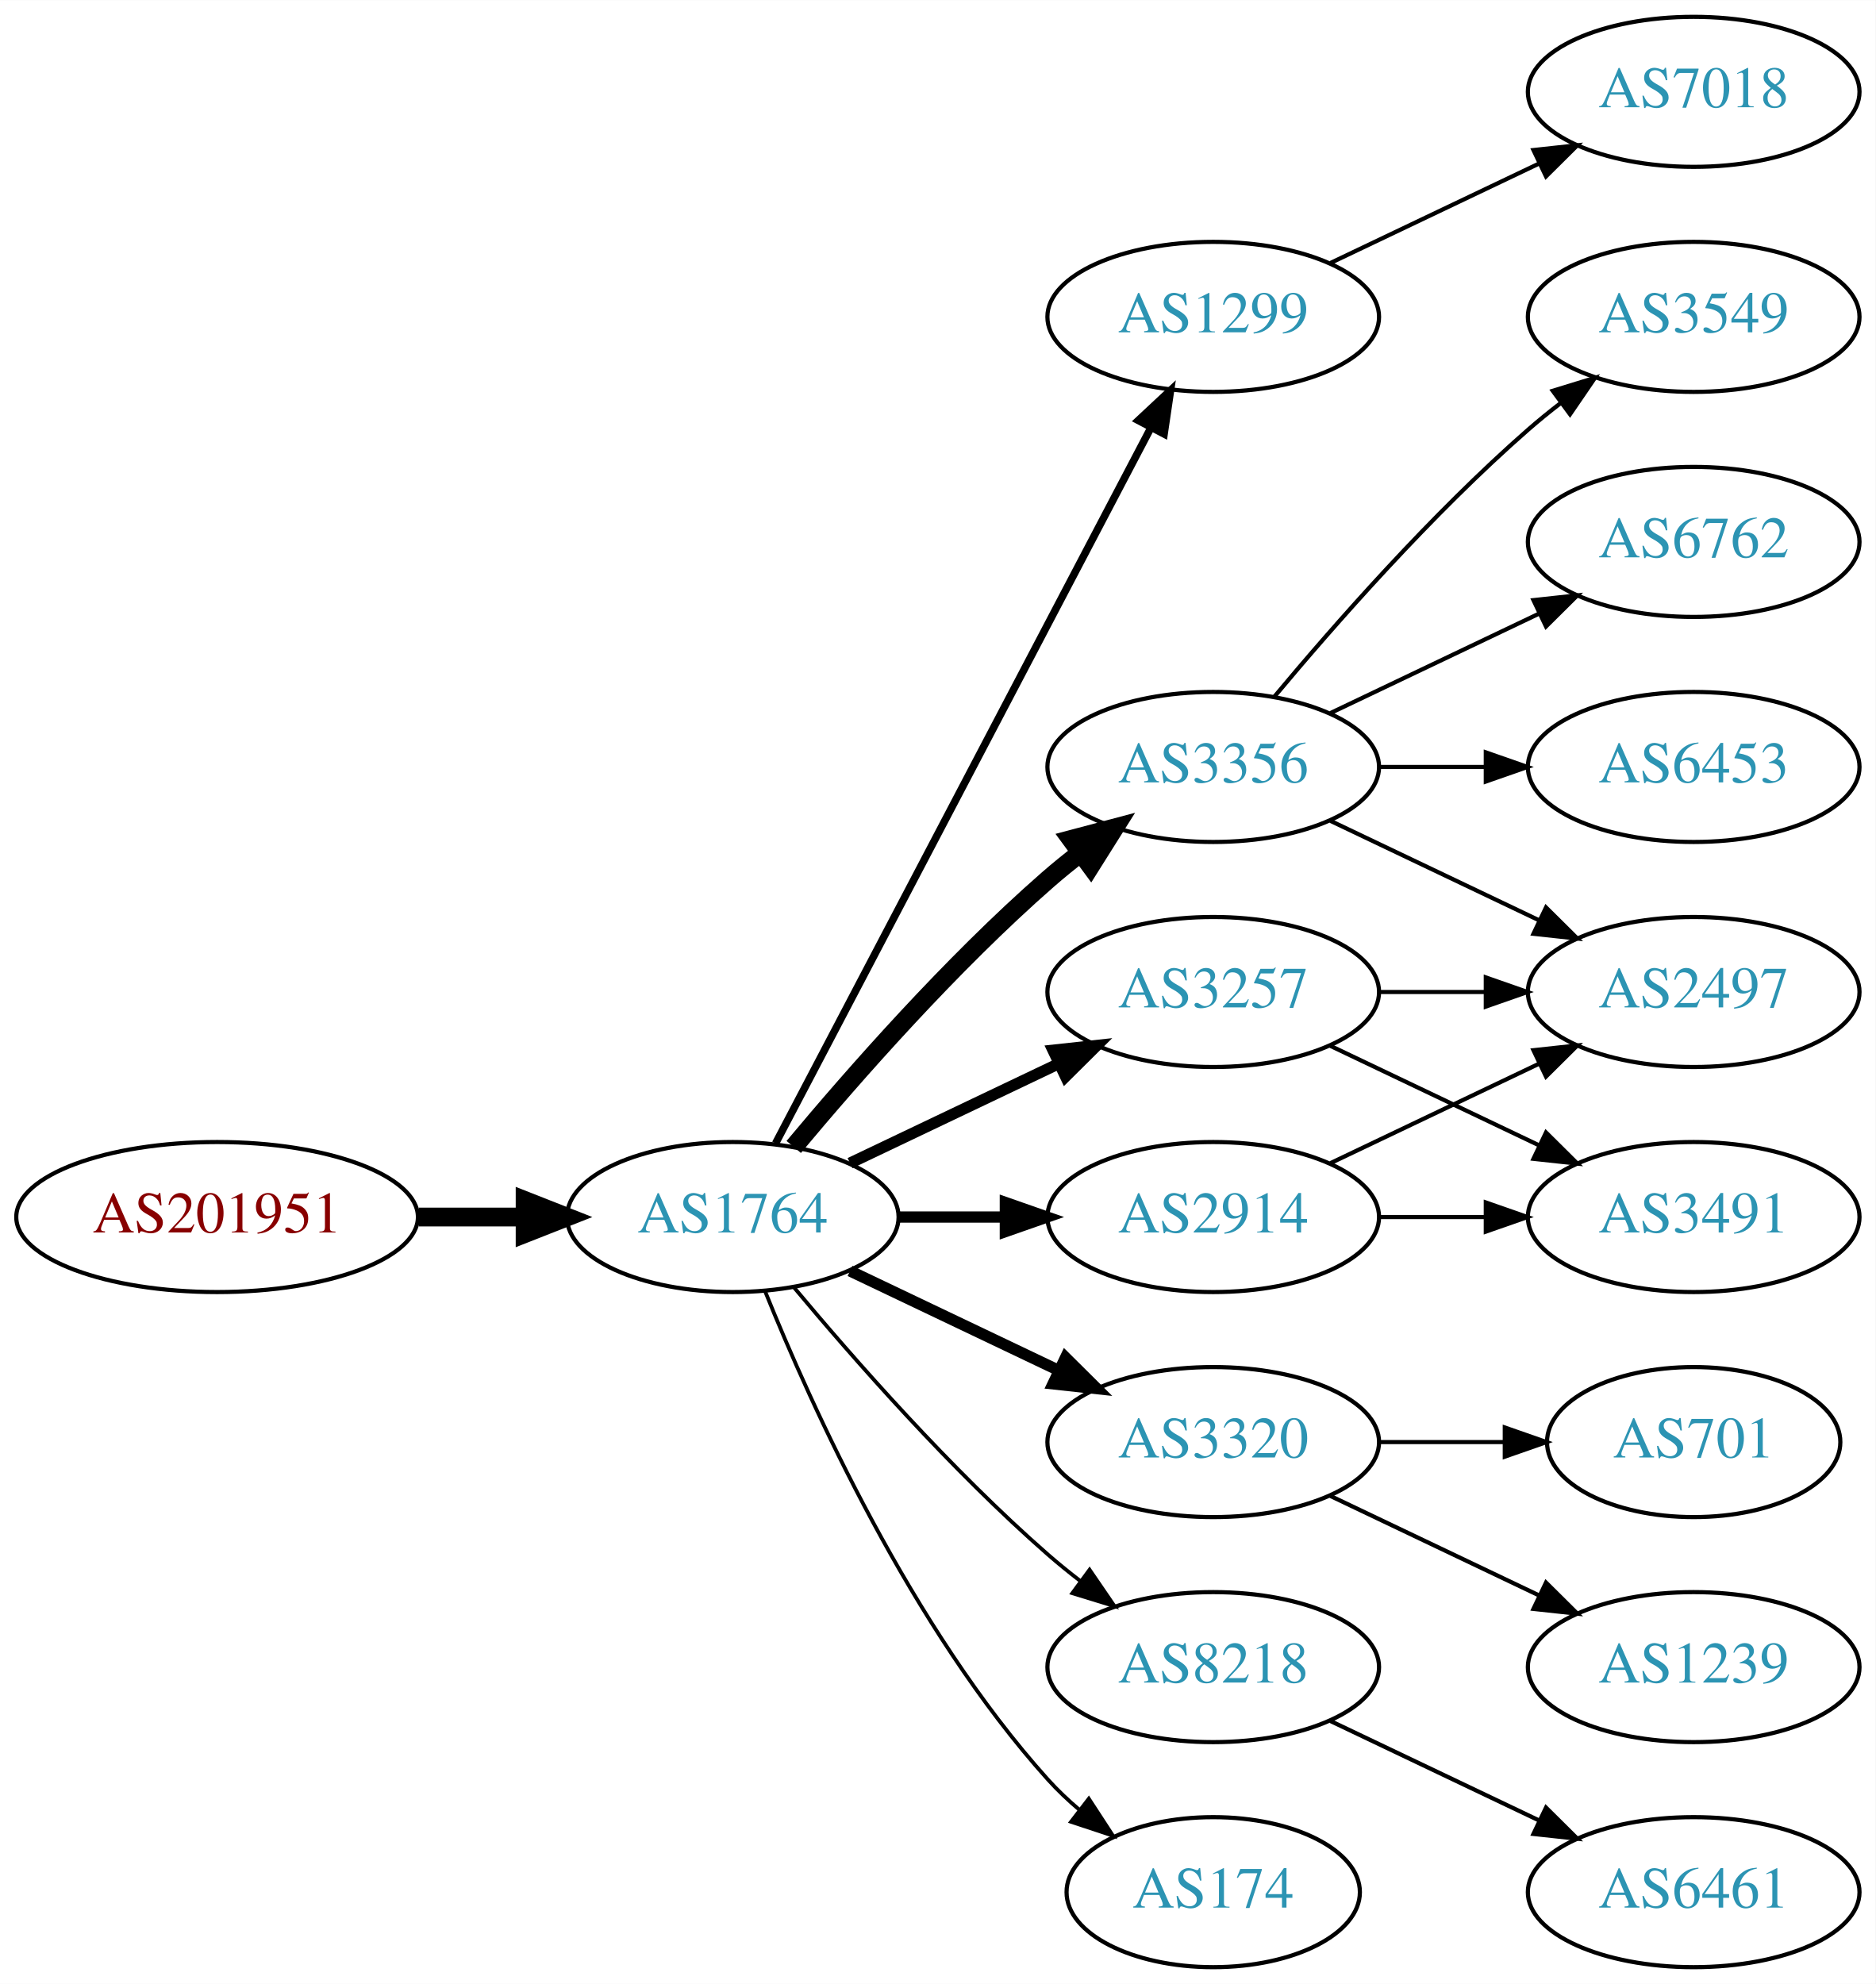
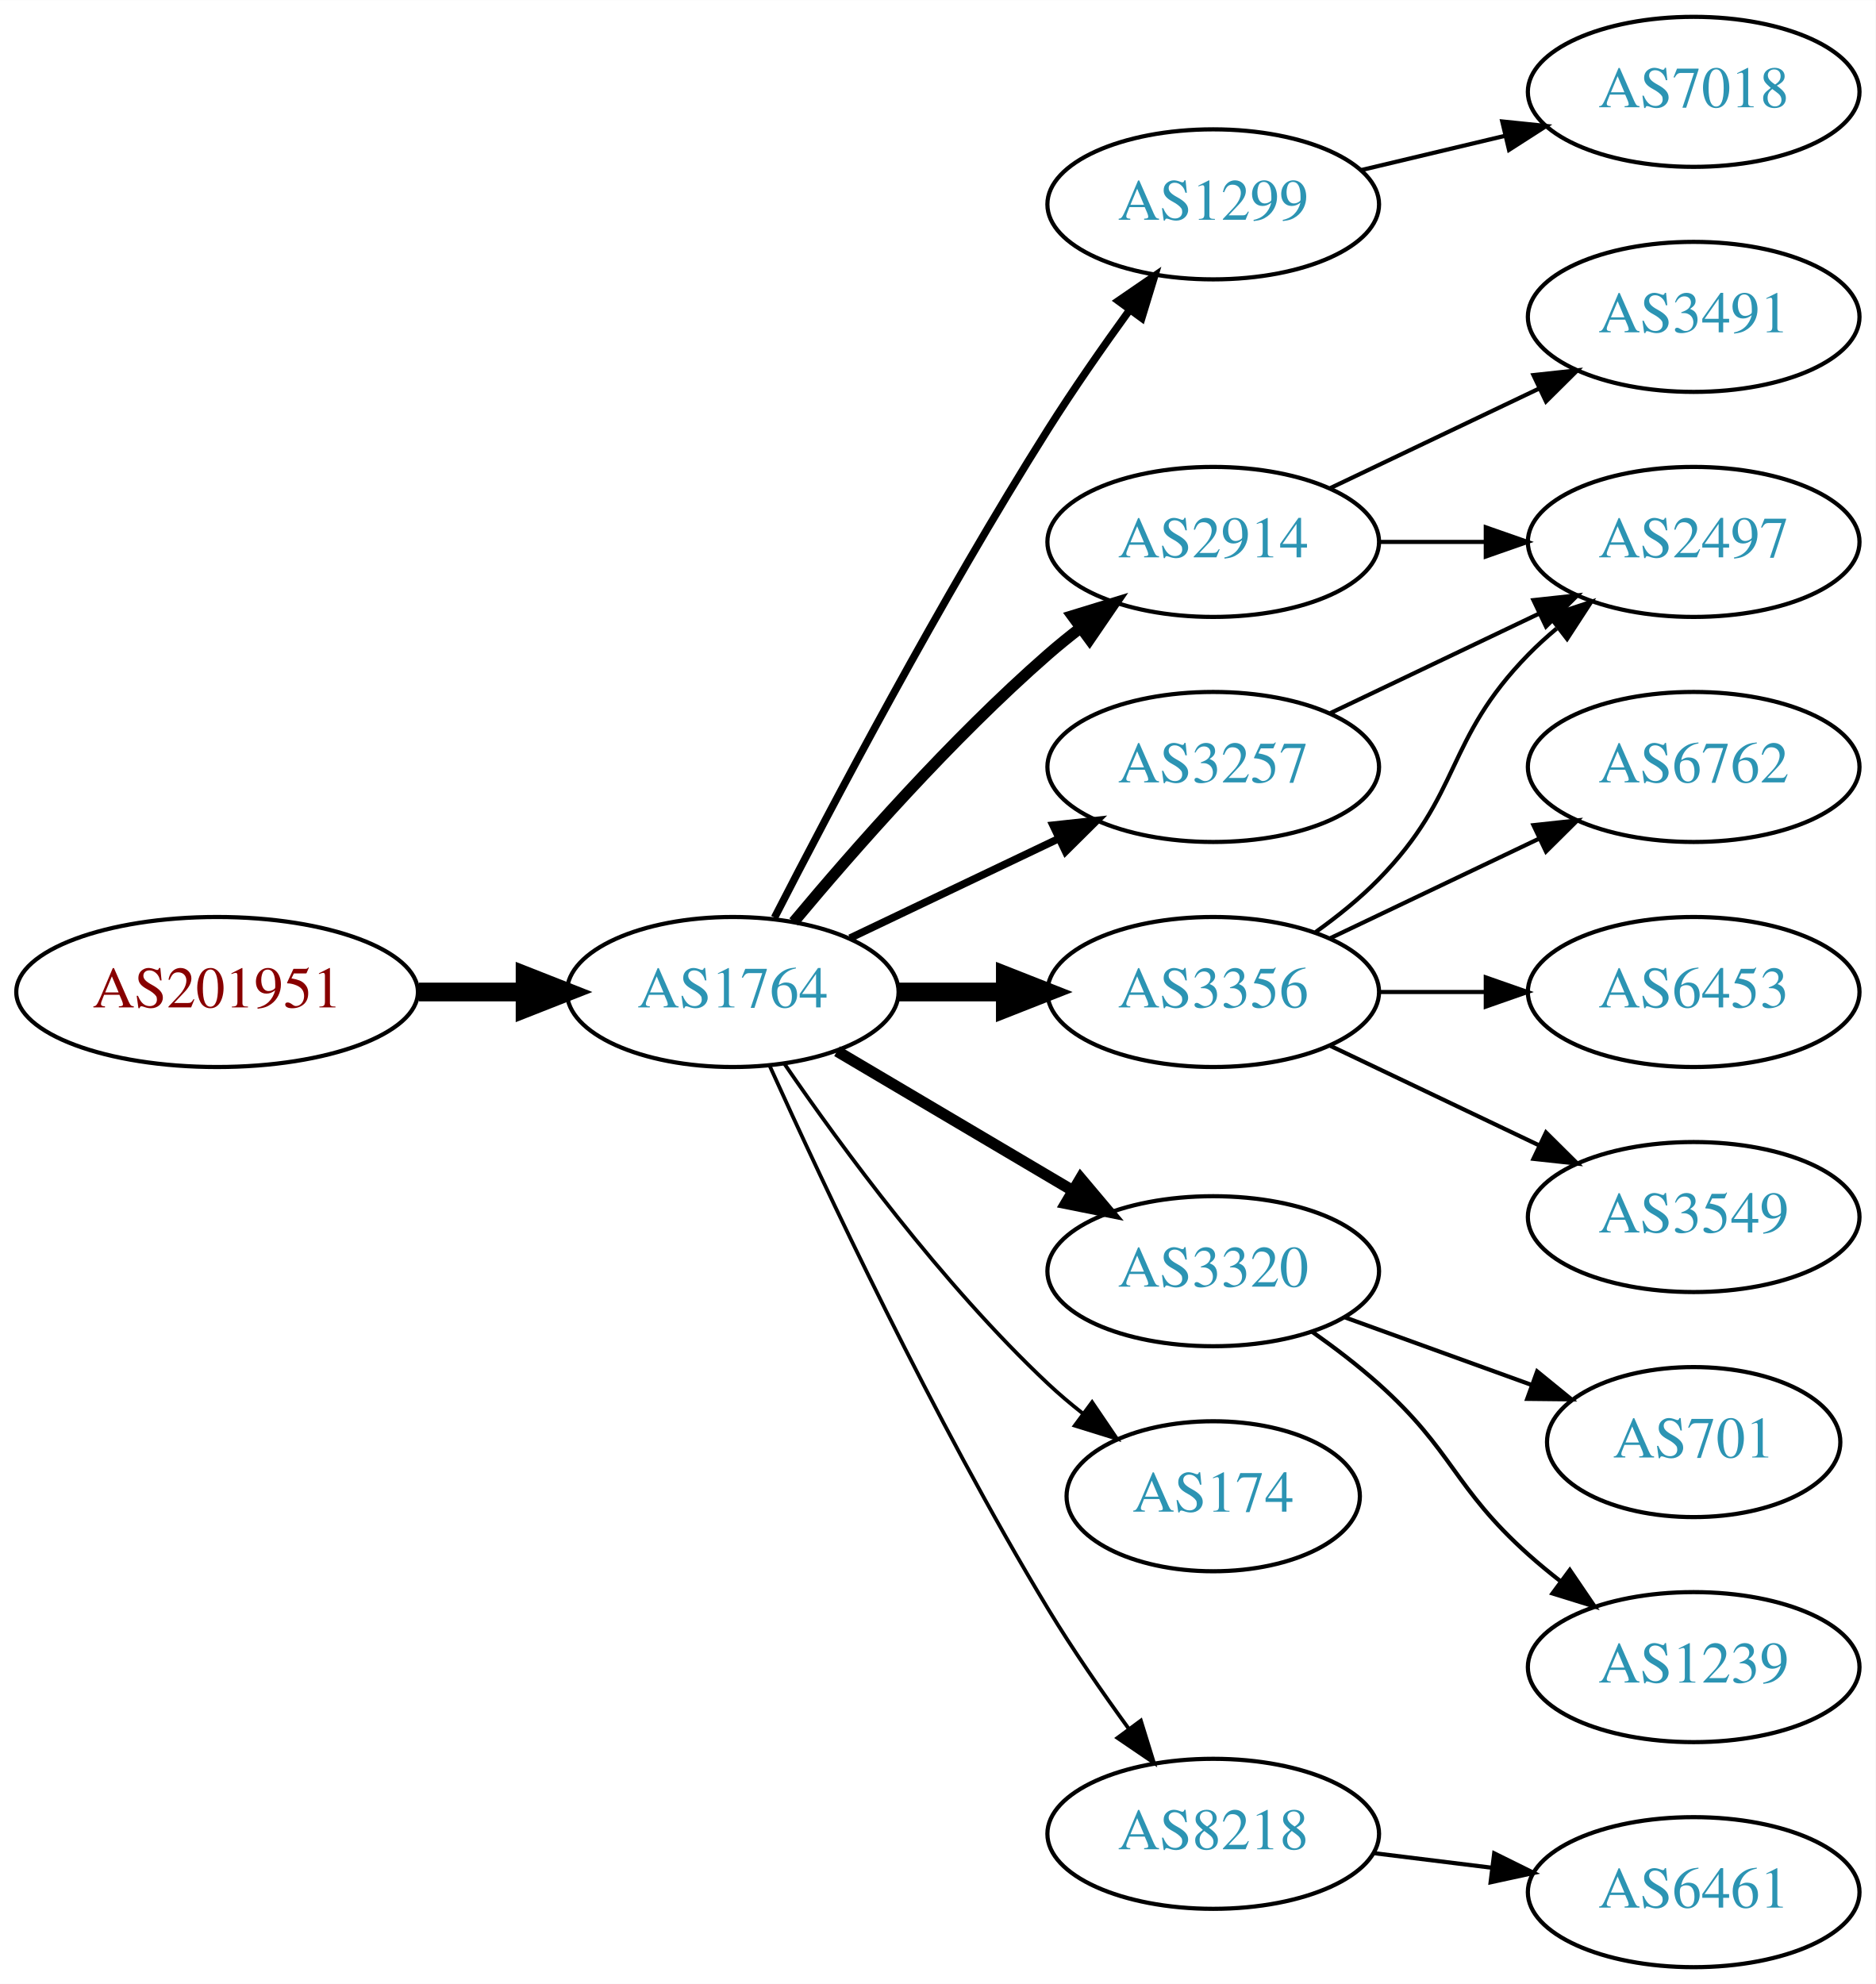
<svg xmlns="http://www.w3.org/2000/svg" xmlns:xlink="http://www.w3.org/1999/xlink" width="450pt" height="476pt" viewBox="0.00 0.00 450.07 476.00">
  <g id="graph0" class="graph" transform="scale(1 1) rotate(0) translate(4 472)">
    <polygon fill="white" stroke="none" points="-4,4 -4,-472 446.07,-472 446.07,4 -4,4" />
    <g id="node1" class="node">
      <g id="a_node1">
        <a xlink:href="/asn/201951" xlink:title="AS201951 ~ DIMOCO Europe GmbH [AT]">
-           <ellipse fill="#ffffff" stroke="black" cx="48.096" cy="-180" rx="48.192" ry="18" />
-           <text text-anchor="middle" x="48.096" y="-176.3" font-family="Times,serif" font-size="14.00" fill="#880000">AS201951</text>
+           <ellipse fill="#ffffff" stroke="black" cx="48.096" cy="-234" rx="48.192" ry="18" />
+           <text text-anchor="middle" x="48.096" y="-230.3" font-family="Times,serif" font-size="14.00" fill="#880000">AS201951</text>
        </a>
      </g>
    </g>
    <g id="node2" class="node">
      <g id="a_node2">
        <a xlink:href="/asn/1764" xlink:title="AS1764 ~ NEXTLAYER-AS [AT]">
-           <ellipse fill="#ffffff" stroke="black" cx="171.838" cy="-180" rx="39.794" ry="18" />
-           <text text-anchor="middle" x="171.838" y="-176.3" font-family="Times,serif" font-size="14.00" fill="#2c94b3">AS1764</text>
+           <ellipse fill="#ffffff" stroke="black" cx="171.838" cy="-234" rx="39.794" ry="18" />
+           <text text-anchor="middle" x="171.838" y="-230.3" font-family="Times,serif" font-size="14.00" fill="#2c94b3">AS1764</text>
        </a>
      </g>
    </g>
    <g id="edge1" class="edge">
-       <path fill="none" stroke="black" stroke-width="4.5" d="M96.513,-180C104.867,-180 113.577,-180 121.969,-180" />
-       <polygon fill="black" stroke="black" stroke-width="4.5" points="122.004,-183.938 132.004,-180 122.004,-176.063 122.004,-183.938" />
+       <path fill="none" stroke="black" stroke-width="4.5" d="M96.513,-234C104.867,-234 113.577,-234 121.969,-234" />
+       <polygon fill="black" stroke="black" stroke-width="4.5" points="122.004,-237.938 132.004,-234 122.004,-230.063 122.004,-237.938" />
    </g>
    <g id="node3" class="node">
      <g id="a_node3">
        <a xlink:href="/asn/1299" xlink:title="AS1299 ~ Telia Carrier [EU]">
-           <ellipse fill="#ffffff" stroke="black" cx="287.131" cy="-396" rx="39.794" ry="18" />
-           <text text-anchor="middle" x="287.131" y="-392.3" font-family="Times,serif" font-size="14.00" fill="#2c94b3">AS1299</text>
+           <ellipse fill="#ffffff" stroke="black" cx="287.131" cy="-423" rx="39.794" ry="18" />
+           <text text-anchor="middle" x="287.131" y="-419.3" font-family="Times,serif" font-size="14.00" fill="#2c94b3">AS1299</text>
        </a>
      </g>
    </g>
    <g id="edge2" class="edge">
-       <path fill="none" stroke="black" stroke-width="1.8" d="M182.109,-197.676C201.951,-235.505 248.628,-324.499 272.115,-369.278" />
-       <polygon fill="black" stroke="black" stroke-width="1.8" points="269.146,-371.152 276.89,-378.383 275.345,-367.901 269.146,-371.152" />
+       <path fill="none" stroke="black" stroke-width="1.8" d="M181.864,-251.852C195.3,-278.055 221.75,-328.237 247.484,-369 253.547,-378.604 260.667,-388.813 267.133,-397.739" />
+       <polygon fill="black" stroke="black" stroke-width="1.8" points="264.339,-399.848 273.075,-405.843 269.984,-395.709 264.339,-399.848" />
    </g>
    <g id="node4" class="node">
      <g id="a_node4">
        <a xlink:href="/asn/2914" xlink:title="AS2914 ~ NTT America, Inc. [US]">
-           <ellipse fill="#ffffff" stroke="black" cx="287.131" cy="-180" rx="39.794" ry="18" />
-           <text text-anchor="middle" x="287.131" y="-176.3" font-family="Times,serif" font-size="14.00" fill="#2c94b3">AS2914</text>
+           <ellipse fill="#ffffff" stroke="black" cx="287.131" cy="-342" rx="39.794" ry="18" />
+           <text text-anchor="middle" x="287.131" y="-338.3" font-family="Times,serif" font-size="14.00" fill="#2c94b3">AS2914</text>
        </a>
      </g>
    </g>
    <g id="edge3" class="edge">
-       <path fill="none" stroke="black" stroke-width="2.7" d="M211.51,-180C219.713,-180 228.477,-180 237.009,-180" />
-       <polygon fill="black" stroke="black" stroke-width="2.7" points="237.248,-183.5 247.248,-180 237.248,-176.5 237.248,-183.5" />
+       <path fill="none" stroke="black" stroke-width="2.7" d="M186.468,-250.817C200.751,-267.929 224.297,-294.745 247.484,-315 249.95,-317.154 252.589,-319.294 255.286,-321.372" />
+       <polygon fill="black" stroke="black" stroke-width="2.7" points="253.311,-324.264 263.44,-327.37 257.459,-318.625 253.311,-324.264" />
    </g>
    <g id="node5" class="node">
      <g id="a_node5">
        <a xlink:href="/asn/3356" xlink:title="AS3356 ~ Level 3 Parent, LLC [US]">
-           <ellipse fill="#ffffff" stroke="black" cx="287.131" cy="-288" rx="39.794" ry="18" />
-           <text text-anchor="middle" x="287.131" y="-284.3" font-family="Times,serif" font-size="14.00" fill="#2c94b3">AS3356</text>
+           <ellipse fill="#ffffff" stroke="black" cx="287.131" cy="-234" rx="39.794" ry="18" />
+           <text text-anchor="middle" x="287.131" y="-230.3" font-family="Times,serif" font-size="14.00" fill="#2c94b3">AS3356</text>
        </a>
      </g>
    </g>
    <g id="edge4" class="edge">
-       <path fill="none" stroke="black" stroke-width="4.5" d="M186.468,-196.817C200.751,-213.929 224.297,-240.745 247.484,-261 249.95,-263.154 252.589,-265.294 255.286,-267.372" />
-       <polygon fill="black" stroke="black" stroke-width="4.5" points="253.052,-270.616 263.44,-273.37 257.718,-264.273 253.052,-270.616" />
+       <path fill="none" stroke="black" stroke-width="4.5" d="M211.51,-234C219.713,-234 228.477,-234 237.009,-234" />
+       <polygon fill="black" stroke="black" stroke-width="4.5" points="237.248,-237.938 247.248,-234 237.248,-230.063 237.248,-237.938" />
    </g>
    <g id="node6" class="node">
      <g id="a_node6">
-         <a xlink:href="/asn/3320" xlink:title="AS3320 ~ DTAG [DE]">
-           <ellipse fill="#ffffff" stroke="black" cx="287.131" cy="-126" rx="39.794" ry="18" />
-           <text text-anchor="middle" x="287.131" y="-122.3" font-family="Times,serif" font-size="14.00" fill="#2c94b3">AS3320</text>
+         <a xlink:href="/asn/3257" xlink:title="AS3257 ~ GTT [DE]">
+           <ellipse fill="#ffffff" stroke="black" cx="287.131" cy="-288" rx="39.794" ry="18" />
+           <text text-anchor="middle" x="287.131" y="-284.3" font-family="Times,serif" font-size="14.00" fill="#2c94b3">AS3257</text>
        </a>
      </g>
    </g>
    <g id="edge5" class="edge">
-       <path fill="none" stroke="black" stroke-width="2.7" d="M199.974,-167.066C214.968,-159.919 233.789,-150.948 250.013,-143.215" />
-       <polygon fill="black" stroke="black" stroke-width="2.7" points="251.695,-146.291 259.216,-138.829 248.683,-139.972 251.695,-146.291" />
+       <path fill="none" stroke="black" stroke-width="1.8" d="M199.974,-246.934C214.968,-254.081 233.789,-263.052 250.013,-270.785" />
+       <polygon fill="black" stroke="black" stroke-width="1.8" points="248.683,-274.028 259.216,-275.171 251.695,-267.709 248.683,-274.028" />
    </g>
    <g id="node7" class="node">
      <g id="a_node7">
-         <a xlink:href="/asn/8218" xlink:title="AS8218 ~ legacy Neotelecoms [FR]">
-           <ellipse fill="#ffffff" stroke="black" cx="287.131" cy="-72" rx="39.794" ry="18" />
-           <text text-anchor="middle" x="287.131" y="-68.3" font-family="Times,serif" font-size="14.00" fill="#2c94b3">AS8218</text>
+         <a xlink:href="/asn/3320" xlink:title="AS3320 ~ DTAG [DE]">
+           <ellipse fill="#ffffff" stroke="black" cx="287.131" cy="-167" rx="39.794" ry="18" />
+           <text text-anchor="middle" x="287.131" y="-163.3" font-family="Times,serif" font-size="14.00" fill="#2c94b3">AS3320</text>
        </a>
      </g>
    </g>
    <g id="edge6" class="edge">
-       <path fill="none" stroke="black" stroke-width="0.9" d="M186.468,-163.183C200.751,-146.071 224.297,-119.255 247.484,-99 249.95,-96.846 252.589,-94.706 255.286,-92.628" />
-       <polygon fill="black" stroke="black" stroke-width="0.9" points="257.459,-95.375 263.44,-86.63 253.311,-89.736 257.459,-95.375" />
+       <path fill="none" stroke="black" stroke-width="2.7" d="M196.864,-219.791C213.237,-210.109 235.124,-197.165 253.128,-186.518" />
+       <polygon fill="black" stroke="black" stroke-width="2.7" points="255.313,-189.292 262.139,-181.188 251.75,-183.266 255.313,-189.292" />
    </g>
    <g id="node8" class="node">
      <g id="a_node8">
        <a xlink:href="/asn/174" xlink:title="AS174 ~ Cogent Communications [US]">
-           <ellipse fill="#ffffff" stroke="black" cx="287.131" cy="-18" rx="35.194" ry="18" />
-           <text text-anchor="middle" x="287.131" y="-14.3" font-family="Times,serif" font-size="14.00" fill="#2c94b3">AS174</text>
+           <ellipse fill="#ffffff" stroke="black" cx="287.131" cy="-113" rx="35.194" ry="18" />
+           <text text-anchor="middle" x="287.131" y="-109.3" font-family="Times,serif" font-size="14.00" fill="#2c94b3">AS174</text>
        </a>
      </g>
    </g>
    <g id="edge7" class="edge">
-       <path fill="none" stroke="black" stroke-width="0.9" d="M179.586,-162.213C190.637,-134.757 214.69,-81.422 247.484,-45 249.8,-42.428 252.405,-39.969 255.14,-37.657" />
-       <polygon fill="black" stroke="black" stroke-width="0.9" points="257.279,-40.428 263.064,-31.552 253.006,-34.883 257.279,-40.428" />
+       <path fill="none" stroke="black" stroke-width="0.9" d="M184.195,-216.817C197.804,-196.972 221.981,-163.985 247.484,-140 250.067,-137.571 252.882,-135.192 255.776,-132.914" />
+       <polygon fill="black" stroke="black" stroke-width="0.9" points="258.067,-135.573 264.019,-126.808 253.9,-129.948 258.067,-135.573" />
    </g>
    <g id="node9" class="node">
      <g id="a_node9">
-         <a xlink:href="/asn/3257" xlink:title="AS3257 ~ GTT [DE]">
-           <ellipse fill="#ffffff" stroke="black" cx="287.131" cy="-234" rx="39.794" ry="18" />
-           <text text-anchor="middle" x="287.131" y="-230.3" font-family="Times,serif" font-size="14.00" fill="#2c94b3">AS3257</text>
+         <a xlink:href="/asn/8218" xlink:title="AS8218 ~ legacy Neotelecoms [FR]">
+           <ellipse fill="#ffffff" stroke="black" cx="287.131" cy="-32" rx="39.794" ry="18" />
+           <text text-anchor="middle" x="287.131" y="-28.3" font-family="Times,serif" font-size="14.00" fill="#2c94b3">AS8218</text>
        </a>
      </g>
    </g>
    <g id="edge8" class="edge">
-       <path fill="none" stroke="black" stroke-width="2.7" d="M199.974,-192.934C214.968,-200.081 233.789,-209.052 250.013,-216.785" />
-       <polygon fill="black" stroke="black" stroke-width="2.7" points="248.683,-220.028 259.216,-221.171 251.695,-213.709 248.683,-220.028" />
-     </g>
-     <g id="node14" class="node">
-       <g id="a_node14">
+       <path fill="none" stroke="black" stroke-width="0.9" d="M180.725,-216.215C193.503,-187.94 220.072,-131.303 247.484,-86 253.364,-76.283 260.442,-66.048 266.924,-57.132" />
+       <polygon fill="black" stroke="black" stroke-width="0.9" points="269.77,-59.171 272.899,-49.049 264.141,-55.01 269.77,-59.171" />
+     </g>
+     <g id="node10" class="node">
+       <g id="a_node10">
        <a xlink:href="/asn/7018" xlink:title="AS7018 ~ AT&amp;T Services, Inc. [US]">
          <ellipse fill="#ffffff" stroke="black" cx="402.424" cy="-450" rx="39.794" ry="18" />
          <text text-anchor="middle" x="402.424" y="-446.3" font-family="Times,serif" font-size="14.00" fill="#2c94b3">AS7018</text>
        </a>
      </g>
    </g>
-     <g id="edge13" class="edge">
-       <path fill="none" stroke="black" d="M315.267,-408.934C330.261,-416.081 349.082,-425.052 365.306,-432.785" />
-       <polygon fill="black" stroke="black" points="363.976,-436.028 374.509,-437.171 366.988,-429.709 363.976,-436.028" />
-     </g>
-     <g id="node12" class="node">
-       <g id="a_node12">
+     <g id="edge9" class="edge">
+       <path fill="none" stroke="black" d="M322.738,-431.248C333.609,-433.838 345.764,-436.735 357.206,-439.462" />
+       <polygon fill="black" stroke="black" points="356.49,-442.889 367.029,-441.803 358.112,-436.08 356.49,-442.889" />
+     </g>
+     <g id="node14" class="node">
+       <g id="a_node14">
        <a xlink:href="/asn/2497" xlink:title="AS2497 ~ Internet Initiative Japan Inc. [JP]">
-           <ellipse fill="#ffffff" stroke="black" cx="402.424" cy="-234" rx="39.794" ry="18" />
-           <text text-anchor="middle" x="402.424" y="-230.3" font-family="Times,serif" font-size="14.00" fill="#2c94b3">AS2497</text>
-         </a>
-       </g>
-     </g>
-     <g id="edge19" class="edge">
-       <path fill="none" stroke="black" d="M315.267,-192.934C330.261,-200.081 349.082,-209.052 365.306,-216.785" />
-       <polygon fill="black" stroke="black" points="363.976,-220.028 374.509,-221.171 366.988,-213.709 363.976,-220.028" />
-     </g>
-     <g id="node18" class="node">
-       <g id="a_node18">
+           <ellipse fill="#ffffff" stroke="black" cx="402.424" cy="-342" rx="39.794" ry="18" />
+           <text text-anchor="middle" x="402.424" y="-338.3" font-family="Times,serif" font-size="14.00" fill="#2c94b3">AS2497</text>
+         </a>
+       </g>
+     </g>
+     <g id="edge18" class="edge">
+       <path fill="none" stroke="black" d="M326.803,-342C335.006,-342 343.77,-342 352.302,-342" />
+       <polygon fill="black" stroke="black" points="352.541,-345.5 362.541,-342 352.541,-338.5 352.541,-345.5" />
+     </g>
+     <g id="node17" class="node">
+       <g id="a_node17">
        <a xlink:href="/asn/3491" xlink:title="AS3491 ~ PCCW Global, Inc. [US]">
-           <ellipse fill="#ffffff" stroke="black" cx="402.424" cy="-180" rx="39.794" ry="18" />
-           <text text-anchor="middle" x="402.424" y="-176.3" font-family="Times,serif" font-size="14.00" fill="#2c94b3">AS3491</text>
-         </a>
-       </g>
-     </g>
-     <g id="edge20" class="edge">
-       <path fill="none" stroke="black" d="M326.803,-180C335.006,-180 343.77,-180 352.302,-180" />
-       <polygon fill="black" stroke="black" points="352.541,-183.5 362.541,-180 352.541,-176.5 352.541,-183.5" />
-     </g>
-     <g id="node10" class="node">
-       <g id="a_node10">
-         <a xlink:href="/asn/3549" xlink:title="AS3549 ~ Level 3 Parent, LLC [US]">
          <ellipse fill="#ffffff" stroke="black" cx="402.424" cy="-396" rx="39.794" ry="18" />
-           <text text-anchor="middle" x="402.424" y="-392.3" font-family="Times,serif" font-size="14.00" fill="#2c94b3">AS3549</text>
-         </a>
-       </g>
-     </g>
-     <g id="edge9" class="edge">
-       <path fill="none" stroke="black" d="M301.761,-304.817C316.044,-321.929 339.59,-348.745 362.777,-369 365.243,-371.154 367.882,-373.294 370.579,-375.372" />
-       <polygon fill="black" stroke="black" points="368.604,-378.264 378.733,-381.37 372.752,-372.625 368.604,-378.264" />
+           <text text-anchor="middle" x="402.424" y="-392.3" font-family="Times,serif" font-size="14.00" fill="#2c94b3">AS3491</text>
+         </a>
+       </g>
+     </g>
+     <g id="edge17" class="edge">
+       <path fill="none" stroke="black" d="M315.267,-354.934C330.261,-362.081 349.082,-371.052 365.306,-378.785" />
+       <polygon fill="black" stroke="black" points="363.976,-382.028 374.509,-383.171 366.988,-375.709 363.976,-382.028" />
    </g>
    <g id="node11" class="node">
      <g id="a_node11">
        <a xlink:href="/asn/6762" xlink:title="AS6762 ~ TELECOM ITALIA SPARKLE S.p.A. [IT]">
-           <ellipse fill="#ffffff" stroke="black" cx="402.424" cy="-342" rx="39.794" ry="18" />
-           <text text-anchor="middle" x="402.424" y="-338.3" font-family="Times,serif" font-size="14.00" fill="#2c94b3">AS6762</text>
+           <ellipse fill="#ffffff" stroke="black" cx="402.424" cy="-288" rx="39.794" ry="18" />
+           <text text-anchor="middle" x="402.424" y="-284.3" font-family="Times,serif" font-size="14.00" fill="#2c94b3">AS6762</text>
        </a>
      </g>
    </g>
    <g id="edge10" class="edge">
+       <path fill="none" stroke="black" d="M315.267,-246.934C330.261,-254.081 349.082,-263.052 365.306,-270.785" />
+       <polygon fill="black" stroke="black" points="363.976,-274.028 374.509,-275.171 366.988,-267.709 363.976,-274.028" />
+     </g>
+     <g id="node12" class="node">
+       <g id="a_node12">
+         <a xlink:href="/asn/6453" xlink:title="AS6453 ~ TATA COMMUNICATIONS (AMERICA) INC [US]">
+           <ellipse fill="#ffffff" stroke="black" cx="402.424" cy="-234" rx="39.794" ry="18" />
+           <text text-anchor="middle" x="402.424" y="-230.3" font-family="Times,serif" font-size="14.00" fill="#2c94b3">AS6453</text>
+         </a>
+       </g>
+     </g>
+     <g id="edge11" class="edge">
+       <path fill="none" stroke="black" d="M326.803,-234C335.006,-234 343.77,-234 352.302,-234" />
+       <polygon fill="black" stroke="black" points="352.541,-237.5 362.541,-234 352.541,-230.5 352.541,-237.5" />
+     </g>
+     <g id="node13" class="node">
+       <g id="a_node13">
+         <a xlink:href="/asn/3549" xlink:title="AS3549 ~ Level 3 Parent, LLC [US]">
+           <ellipse fill="#ffffff" stroke="black" cx="402.424" cy="-180" rx="39.794" ry="18" />
+           <text text-anchor="middle" x="402.424" y="-176.3" font-family="Times,serif" font-size="14.00" fill="#2c94b3">AS3549</text>
+         </a>
+       </g>
+     </g>
+     <g id="edge12" class="edge">
+       <path fill="none" stroke="black" d="M315.267,-221.066C330.261,-213.919 349.082,-204.948 365.306,-197.215" />
+       <polygon fill="black" stroke="black" points="366.988,-200.291 374.509,-192.829 363.976,-193.972 366.988,-200.291" />
+     </g>
+     <g id="edge13" class="edge">
+       <path fill="none" stroke="black" d="M311.725,-248.389C316.981,-252.148 322.313,-256.437 326.777,-261 346.95,-281.617 342.605,-294.383 362.777,-315 364.87,-317.139 367.154,-319.218 369.53,-321.21" />
+       <polygon fill="black" stroke="black" points="367.774,-324.275 377.83,-327.611 372.049,-318.732 367.774,-324.275" />
+     </g>
+     <g id="edge14" class="edge">
      <path fill="none" stroke="black" d="M315.267,-300.934C330.261,-308.081 349.082,-317.052 365.306,-324.785" />
      <polygon fill="black" stroke="black" points="363.976,-328.028 374.509,-329.171 366.988,-321.709 363.976,-328.028" />
-     </g>
-     <g id="edge11" class="edge">
-       <path fill="none" stroke="black" d="M315.267,-275.066C330.261,-267.919 349.082,-258.948 365.306,-251.215" />
-       <polygon fill="black" stroke="black" points="366.988,-254.291 374.509,-246.829 363.976,-247.972 366.988,-254.291" />
-     </g>
-     <g id="node13" class="node">
-       <g id="a_node13">
-         <a xlink:href="/asn/6453" xlink:title="AS6453 ~ TATA COMMUNICATIONS (AMERICA) INC [US]">
-           <ellipse fill="#ffffff" stroke="black" cx="402.424" cy="-288" rx="39.794" ry="18" />
-           <text text-anchor="middle" x="402.424" y="-284.3" font-family="Times,serif" font-size="14.00" fill="#2c94b3">AS6453</text>
-         </a>
-       </g>
-     </g>
-     <g id="edge12" class="edge">
-       <path fill="none" stroke="black" d="M326.803,-288C335.006,-288 343.77,-288 352.302,-288" />
-       <polygon fill="black" stroke="black" points="352.541,-291.5 362.541,-288 352.541,-284.5 352.541,-291.5" />
    </g>
    <g id="node15" class="node">
      <g id="a_node15">
        <a xlink:href="/asn/1239" xlink:title="AS1239 ~ Sprint [US]">
          <ellipse fill="#ffffff" stroke="black" cx="402.424" cy="-72" rx="39.794" ry="18" />
          <text text-anchor="middle" x="402.424" y="-68.3" font-family="Times,serif" font-size="14.00" fill="#2c94b3">AS1239</text>
        </a>
      </g>
    </g>
-     <g id="edge14" class="edge">
-       <path fill="none" stroke="black" d="M315.267,-113.066C330.261,-105.919 349.082,-96.948 365.306,-89.215" />
-       <polygon fill="black" stroke="black" points="366.988,-92.291 374.509,-84.829 363.976,-85.972 366.988,-92.291" />
+     <g id="edge15" class="edge">
+       <path fill="none" stroke="black" d="M310.896,-152.454C316.295,-148.641 321.898,-144.367 326.777,-140 344.847,-123.828 344.708,-115.172 362.777,-99 365.217,-96.817 367.838,-94.656 370.523,-92.565" />
+       <polygon fill="black" stroke="black" points="372.702,-95.307 378.659,-86.546 368.539,-89.68 372.702,-95.307" />
    </g>
    <g id="node16" class="node">
      <g id="a_node16">
        <a xlink:href="/asn/701" xlink:title="AS701 ~ UUNET [US]">
          <ellipse fill="#ffffff" stroke="black" cx="402.424" cy="-126" rx="35.194" ry="18" />
          <text text-anchor="middle" x="402.424" y="-122.3" font-family="Times,serif" font-size="14.00" fill="#2c94b3">AS701</text>
        </a>
      </g>
    </g>
-     <g id="edge15" class="edge">
-       <path fill="none" stroke="black" d="M326.803,-126C336.508,-126 346.999,-126 356.962,-126" />
-       <polygon fill="black" stroke="black" points="357.098,-129.5 367.098,-126 357.098,-122.5 357.098,-129.5" />
-     </g>
-     <g id="node17" class="node">
-       <g id="a_node17">
+     <g id="edge16" class="edge">
+       <path fill="none" stroke="black" d="M318.79,-155.905C332.527,-150.933 348.867,-145.02 363.376,-139.769" />
+       <polygon fill="black" stroke="black" points="364.862,-142.954 373.074,-136.26 362.48,-136.372 364.862,-142.954" />
+     </g>
+     <g id="node18" class="node">
+       <g id="a_node18">
        <a xlink:href="/asn/6461" xlink:title="AS6461 ~ Zayo Bandwidth [US]">
          <ellipse fill="#ffffff" stroke="black" cx="402.424" cy="-18" rx="39.794" ry="18" />
          <text text-anchor="middle" x="402.424" y="-14.3" font-family="Times,serif" font-size="14.00" fill="#2c94b3">AS6461</text>
        </a>
      </g>
    </g>
-     <g id="edge16" class="edge">
-       <path fill="none" stroke="black" d="M315.267,-59.066C330.261,-51.919 349.082,-42.948 365.306,-35.215" />
-       <polygon fill="black" stroke="black" points="366.988,-38.291 374.509,-30.829 363.976,-31.972 366.988,-38.291" />
-     </g>
-     <g id="edge18" class="edge">
-       <path fill="none" stroke="black" d="M326.803,-234C335.006,-234 343.77,-234 352.302,-234" />
-       <polygon fill="black" stroke="black" points="352.541,-237.5 362.541,-234 352.541,-230.5 352.541,-237.5" />
-     </g>
-     <g id="edge17" class="edge">
-       <path fill="none" stroke="black" d="M315.267,-221.066C330.261,-213.919 349.082,-204.948 365.306,-197.215" />
-       <polygon fill="black" stroke="black" points="366.988,-200.291 374.509,-192.829 363.976,-193.972 366.988,-200.291" />
+     <g id="edge19" class="edge">
+       <path fill="none" stroke="black" d="M325.541,-27.377C334.629,-26.254 344.466,-25.038 353.951,-23.866" />
+       <polygon fill="black" stroke="black" points="354.558,-27.318 364.053,-22.618 353.699,-20.371 354.558,-27.318" />
    </g>
  </g>
</svg>
